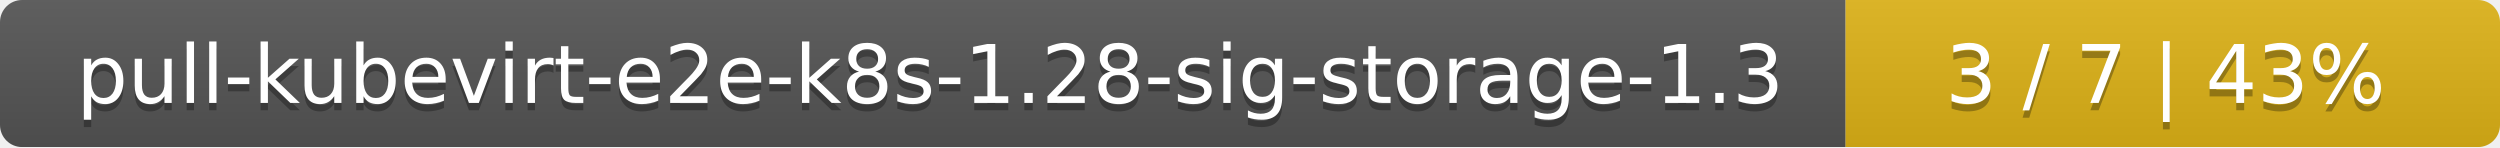
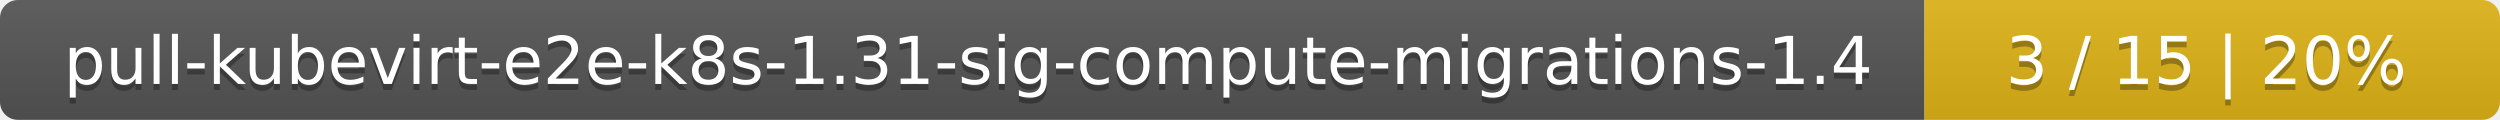
- <svg xmlns="http://www.w3.org/2000/svg" width="340" height="20">
+ <svg xmlns="http://www.w3.org/2000/svg" width="417" height="20">
  <linearGradient id="smooth" x2="0" y2="100%">
    <stop offset="0" stop-color="#bbb" stop-opacity=".1" />
    <stop offset="1" stop-opacity=".1" />
  </linearGradient>
  <mask id="round">
-     <rect width="340" height="20" rx="3" fill="#fff" />
+     <rect width="417" height="20" rx="3" fill="#fff" />
  </mask>
  <g mask="url(#round)">
-     <rect width="251" height="20" fill="#555" />
-     <rect x="251" width="89" height="20" fill="#dfb317" />
-     <rect width="340" height="20" fill="url(#smooth)" />
+     <rect width="321" height="20" fill="#555" />
+     <rect x="321" width="96" height="20" fill="#dfb317" />
+     <rect width="417" height="20" fill="url(#smooth)" />
  </g>
  <g fill="#fff" text-anchor="middle" font-family="DejaVu Sans,Verdana,Geneva,sans-serif" font-size="11">
-     <text x="126.5" y="15" fill="#010101" fill-opacity=".3">pull-kubevirt-e2e-k8s-1.28-sig-storage-1.3</text>
-     <text x="126.5" y="14">pull-kubevirt-e2e-k8s-1.28-sig-storage-1.3</text>
-     <text x="294.5" y="15" fill="#010101" fill-opacity=".3">3 / 7    |    43%</text>
-     <text x="294.5" y="14">3 / 7    |    43%</text>
+     <text x="161.5" y="15" fill="#010101" fill-opacity=".3">pull-kubevirt-e2e-k8s-1.31-sig-compute-migrations-1.4</text>
+     <text x="161.5" y="14">pull-kubevirt-e2e-k8s-1.31-sig-compute-migrations-1.4</text>
+     <text x="368" y="15" fill="#010101" fill-opacity=".3">3 / 15    |    20%</text>
+     <text x="368" y="14">3 / 15    |    20%</text>
  </g>
</svg>
